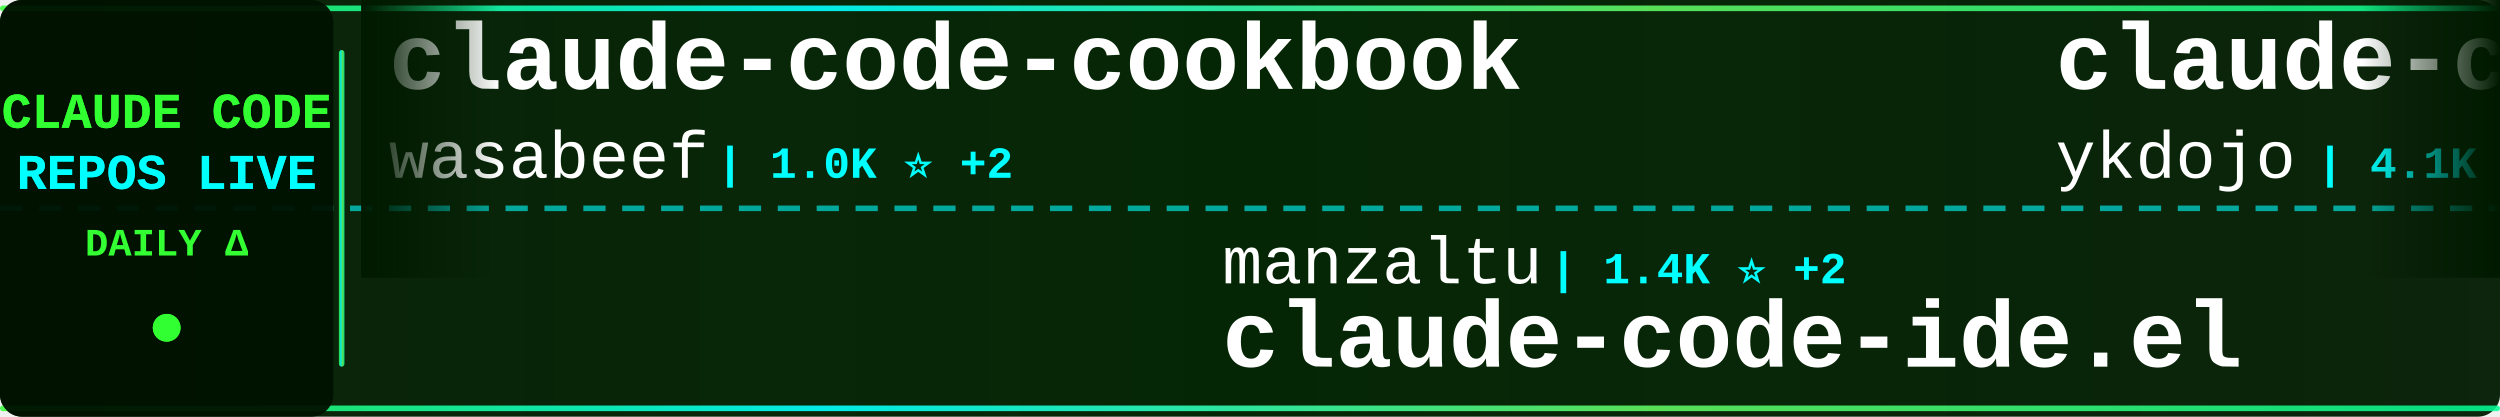
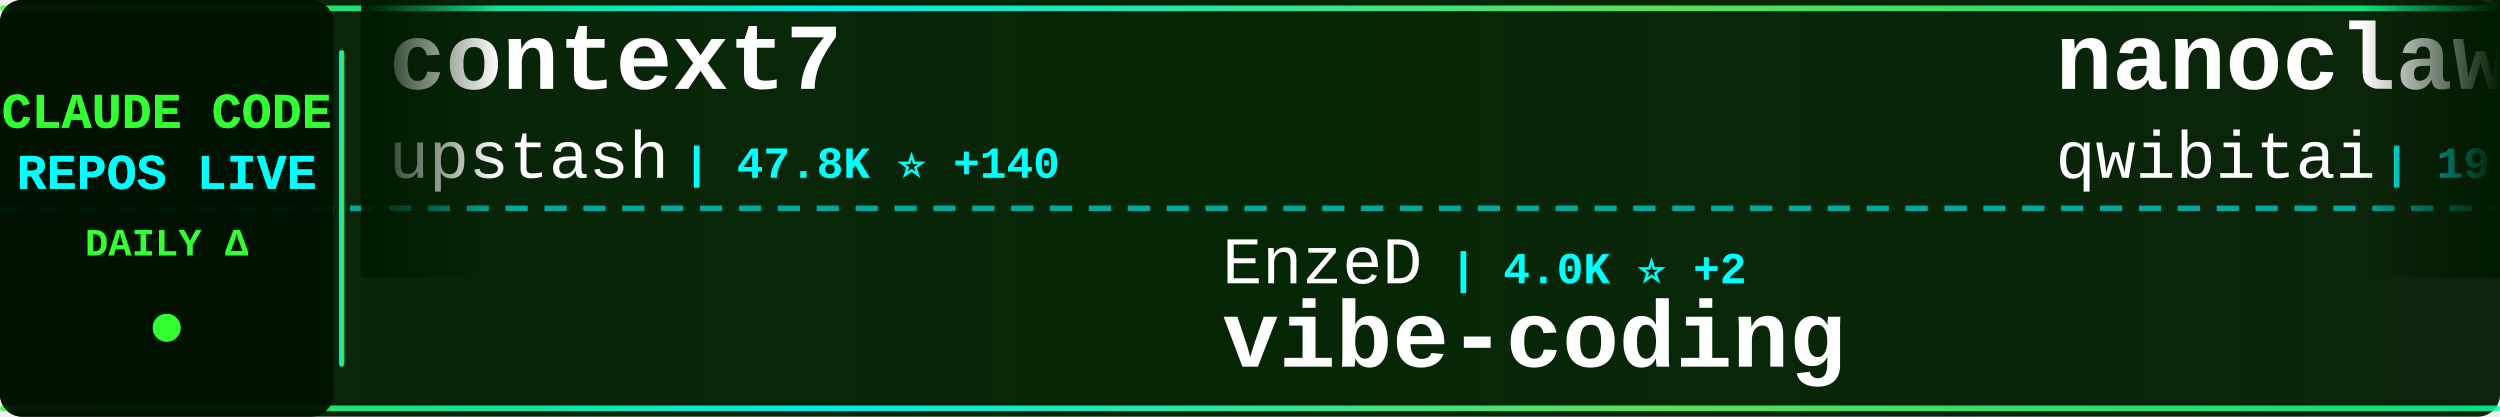
<svg xmlns="http://www.w3.org/2000/svg" width="900" height="150">
  <defs>
    <linearGradient id="tickerBg" x1="0%" y1="0%" x2="100%" y2="0%">
      <stop offset="0%" style="stop-color:#001a00;stop-opacity:0.95" />
      <stop offset="50%" style="stop-color:#002200;stop-opacity:0.98" />
      <stop offset="100%" style="stop-color:#001a00;stop-opacity:0.95" />
    </linearGradient>
    <linearGradient id="borderGrad" x1="0%" y1="0%" x2="100%" y2="0%">
      <stop offset="0%" style="stop-color:#33ff33;stop-opacity:0.85">
        <animate attributeName="stop-opacity" values="0.85;1;0.85" dur="2s" repeatCount="indefinite" />
      </stop>
      <stop offset="33%" style="stop-color:#00ffff;stop-opacity:0.9">
        <animate attributeName="stop-opacity" values="0.9;1;0.9" dur="2.2s" repeatCount="indefinite" />
      </stop>
      <stop offset="66%" style="stop-color:#66ff66;stop-opacity:0.85">
        <animate attributeName="stop-opacity" values="0.85;1;0.85" dur="1.8s" repeatCount="indefinite" />
      </stop>
      <stop offset="100%" style="stop-color:#00ff99;stop-opacity:0.85">
        <animate attributeName="stop-opacity" values="0.85;1;0.85" dur="2s" repeatCount="indefinite" />
      </stop>
    </linearGradient>
    <filter id="textGlow">
      <feGaussianBlur stdDeviation="0.1" result="coloredBlur" />
      <feMerge>
        <feMergeNode in="coloredBlur" />
        <feMergeNode in="SourceGraphic" />
      </feMerge>
    </filter>
    <filter id="metricGlow">
      <feGaussianBlur stdDeviation="0.2" result="coloredBlur" />
      <feMerge>
        <feMergeNode in="coloredBlur" />
        <feMergeNode in="SourceGraphic" />
      </feMerge>
    </filter>
    <linearGradient id="leftFade" x1="0%" y1="0%" x2="100%" y2="0%">
      <stop offset="0%" style="stop-color:#001a00;stop-opacity:1" />
      <stop offset="100%" style="stop-color:#001a00;stop-opacity:0" />
    </linearGradient>
    <linearGradient id="rightFade" x1="0%" y1="0%" x2="100%" y2="0%">
      <stop offset="0%" style="stop-color:#001a00;stop-opacity:0" />
      <stop offset="100%" style="stop-color:#001a00;stop-opacity:1" />
    </linearGradient>
  </defs>
  <rect width="900" height="150" fill="url(#tickerBg)" rx="8" />
  <rect x="0" y="2" width="900" height="2" fill="url(#borderGrad)" rx="1" />
  <rect x="0" y="146" width="900" height="2" fill="url(#borderGrad)" rx="1" />
  <line x1="0" y1="75" x2="900" y2="75" stroke="#00ffff" stroke-width="2" stroke-dasharray="8 6" opacity="0.6" />
  <rect x="0" y="0" width="120" height="150" fill="#001100" opacity="0.95" rx="8" />
  <text x="60" y="46" font-family="'Courier New', monospace" font-size="18" font-weight="bold" fill="#33ff33" text-anchor="middle" filter="url(#textGlow)">
    CLAUDE CODE
  </text>
  <text x="60" y="68" font-family="'Courier New', monospace" font-size="18" font-weight="bold" fill="#00ffff" text-anchor="middle" filter="url(#textGlow)">
    REPOS LIVE
  </text>
  <text x="60" y="92" font-family="'Courier New', monospace" font-size="14" font-weight="bold" fill="#33ff33" text-anchor="middle">
    DAILY Δ
  </text>
  <circle cx="60" cy="118" r="5" fill="#33ff33" filter="url(#metricGlow)">
    <animate attributeName="r" values="4;6;4" dur="1.5s" repeatCount="indefinite" />
    <animate attributeName="opacity" values="0.6;1;0.6" dur="1.5s" repeatCount="indefinite" />
  </circle>
  <rect x="122" y="18" width="2" height="114" fill="url(#borderGrad)" rx="1" />
  <clipPath id="tickerClip">
    <rect x="130" y="0" width="770" height="150" />
  </clipPath>
  <g clip-path="url(#tickerClip)">
    <g id="tickerItems">
      <animateTransform attributeName="transform" attributeType="XML" type="translate" from="0 0" to="-3000 0" dur="54s" repeatCount="indefinite" />
      <g transform="translate(0, 0)">
-         <text x="140" y="32" font-family="'Courier New', monospace" font-size="34" font-weight="bold" fill="#ffffff">claude-code-cookbook</text>
-         <text x="140" y="64" font-family="'Courier New', monospace" font-size="24" font-weight="normal" fill="#ffffff" opacity="1.0">wasabeef</text>
-         <text x="258" y="64" font-family="'Courier New', monospace" font-size="16" font-weight="bold" fill="#00ffff"> | 1.0K ⭐ +2</text>
+         <text x="140" y="32" font-family="'Courier New', monospace" font-size="34" font-weight="bold" fill="#ffffff">context7</text>
+         <text x="140" y="64" font-family="'Courier New', monospace" font-size="24" font-weight="normal" fill="#ffffff" opacity="1.0">upstash</text>
+         <text x="246" y="64" font-family="'Courier New', monospace" font-size="16" font-weight="bold" fill="#00ffff"> | 47.8K ⭐ +140</text>
      </g>
      <g transform="translate(300, 0)">
-         <text x="140" y="102" font-family="'Courier New', monospace" font-size="24" font-weight="normal" fill="#ffffff" opacity="1.0">manzaltu</text>
-         <text x="258" y="102" font-family="'Courier New', monospace" font-size="16" font-weight="bold" fill="#00ffff"> | 1.4K ⭐ +2</text>
-         <text x="140" y="132" font-family="'Courier New', monospace" font-size="34" font-weight="bold" fill="#ffffff">claude-code-ide.el</text>
+         <text x="140" y="102" font-family="'Courier New', monospace" font-size="24" font-weight="normal" fill="#ffffff" opacity="1.0">EnzeD</text>
+         <text x="222" y="102" font-family="'Courier New', monospace" font-size="16" font-weight="bold" fill="#00ffff"> | 4.0K ⭐ +2</text>
+         <text x="140" y="132" font-family="'Courier New', monospace" font-size="34" font-weight="bold" fill="#ffffff">vibe-coding</text>
      </g>
      <g transform="translate(600, 0)">
-         <text x="140" y="32" font-family="'Courier New', monospace" font-size="34" font-weight="bold" fill="#ffffff">claude-code-tips</text>
-         <text x="140" y="64" font-family="'Courier New', monospace" font-size="24" font-weight="normal" fill="#ffffff" opacity="1.0">ykdojo</text>
-         <text x="234" y="64" font-family="'Courier New', monospace" font-size="16" font-weight="bold" fill="#00ffff"> | 4.1K ⭐ +72</text>
+         <text x="140" y="32" font-family="'Courier New', monospace" font-size="34" font-weight="bold" fill="#ffffff">nanoclaw</text>
+         <text x="140" y="64" font-family="'Courier New', monospace" font-size="24" font-weight="normal" fill="#ffffff" opacity="1.0">qwibitai</text>
+         <text x="258" y="64" font-family="'Courier New', monospace" font-size="16" font-weight="bold" fill="#00ffff"> | 19.0K ⭐ +566</text>
      </g>
      <g transform="translate(900, 0)">
-         <text x="140" y="102" font-family="'Courier New', monospace" font-size="24" font-weight="normal" fill="#ffffff" opacity="1.0">ericbuess</text>
-         <text x="270" y="102" font-family="'Courier New', monospace" font-size="16" font-weight="bold" fill="#00ffff"> | 716 ⭐ +4</text>
-         <text x="140" y="132" font-family="'Courier New', monospace" font-size="34" font-weight="bold" fill="#ffffff">claude-code-docs</text>
+         <text x="140" y="102" font-family="'Courier New', monospace" font-size="24" font-weight="normal" fill="#ffffff" opacity="1.0">kodu-ai</text>
+         <text x="246" y="102" font-family="'Courier New', monospace" font-size="16" font-weight="bold" fill="#00ffff"> | 5.3K ⭐</text>
+         <text x="140" y="132" font-family="'Courier New', monospace" font-size="34" font-weight="bold" fill="#ffffff">claude-coder</text>
      </g>
      <g transform="translate(1200, 0)">
-         <text x="140" y="32" font-family="'Courier New', monospace" font-size="34" font-weight="bold" fill="#ffffff">claude-code-chat</text>
-         <text x="140" y="64" font-family="'Courier New', monospace" font-size="24" font-weight="normal" fill="#ffffff" opacity="1.0">andrepimenta</text>
-         <text x="306" y="64" font-family="'Courier New', monospace" font-size="16" font-weight="bold" fill="#00ffff"> | 995 ⭐ +1</text>
+         <text x="140" y="32" font-family="'Courier New', monospace" font-size="34" font-weight="bold" fill="#ffffff">ralph-claude-code</text>
+         <text x="140" y="64" font-family="'Courier New', monospace" font-size="24" font-weight="normal" fill="#ffffff" opacity="1.0">frankbria</text>
+         <text x="270" y="64" font-family="'Courier New', monospace" font-size="16" font-weight="bold" fill="#00ffff"> | 7.5K ⭐ +26</text>
      </g>
      <g transform="translate(1500, 0)">
-         <text x="140" y="102" font-family="'Courier New', monospace" font-size="24" font-weight="normal" fill="#ffffff" opacity="1.0">0xfurai</text>
-         <text x="246" y="102" font-family="'Courier New', monospace" font-size="16" font-weight="bold" fill="#00ffff"> | 748 ⭐ +7</text>
-         <text x="140" y="132" font-family="'Courier New', monospace" font-size="34" font-weight="bold" fill="#ffffff">claude-code-subagents</text>
+         <text x="140" y="102" font-family="'Courier New', monospace" font-size="24" font-weight="normal" fill="#ffffff" opacity="1.0">ykdojo</text>
+         <text x="234" y="102" font-family="'Courier New', monospace" font-size="16" font-weight="bold" fill="#00ffff"> | 4.1K ⭐ +67</text>
+         <text x="140" y="132" font-family="'Courier New', monospace" font-size="34" font-weight="bold" fill="#ffffff">claude-code-tips</text>
      </g>
      <g transform="translate(1800, 0)">
-         <text x="140" y="32" font-family="'Courier New', monospace" font-size="34" font-weight="bold" fill="#ffffff">browser-use</text>
-         <text x="140" y="64" font-family="'Courier New', monospace" font-size="24" font-weight="normal" fill="#ffffff" opacity="1.0">browser-use</text>
-         <text x="294" y="64" font-family="'Courier New', monospace" font-size="16" font-weight="bold" fill="#00ffff"> | 79.6K ⭐ +126</text>
+         <text x="140" y="32" font-family="'Courier New', monospace" font-size="34" font-weight="bold" fill="#ffffff">claude-code-my-workflow</text>
+         <text x="140" y="64" font-family="'Courier New', monospace" font-size="24" font-weight="normal" fill="#ffffff" opacity="1.0">pedrohcgs</text>
+         <text x="270" y="64" font-family="'Courier New', monospace" font-size="16" font-weight="bold" fill="#00ffff"> | 536 ⭐ +12</text>
      </g>
      <g transform="translate(2100, 0)">
-         <text x="140" y="102" font-family="'Courier New', monospace" font-size="24" font-weight="normal" fill="#ffffff" opacity="1.0">steipete</text>
-         <text x="258" y="102" font-family="'Courier New', monospace" font-size="16" font-weight="bold" fill="#00ffff"> | 1.2K ⭐ +5</text>
-         <text x="140" y="132" font-family="'Courier New', monospace" font-size="34" font-weight="bold" fill="#ffffff">claude-code-mcp</text>
+         <text x="140" y="102" font-family="'Courier New', monospace" font-size="24" font-weight="normal" fill="#ffffff" opacity="1.0">nishimoto265</text>
+         <text x="306" y="102" font-family="'Courier New', monospace" font-size="16" font-weight="bold" fill="#00ffff"> | 493 ⭐</text>
+         <text x="140" y="132" font-family="'Courier New', monospace" font-size="34" font-weight="bold" fill="#ffffff">Claude-Code-Communicatio...</text>
      </g>
      <g transform="translate(2400, 0)">
-         <text x="140" y="32" font-family="'Courier New', monospace" font-size="34" font-weight="bold" fill="#ffffff">awesome-claude-skills</text>
-         <text x="140" y="64" font-family="'Courier New', monospace" font-size="24" font-weight="normal" fill="#ffffff" opacity="1.0">ComposioHQ</text>
-         <text x="282" y="64" font-family="'Courier New', monospace" font-size="16" font-weight="bold" fill="#00ffff"> | 40.8K ⭐ +489</text>
+         <text x="140" y="32" font-family="'Courier New', monospace" font-size="34" font-weight="bold" fill="#ffffff">claude-code-proxy</text>
+         <text x="140" y="64" font-family="'Courier New', monospace" font-size="24" font-weight="normal" fill="#ffffff" opacity="1.0">fuergaosi233</text>
+         <text x="306" y="64" font-family="'Courier New', monospace" font-size="16" font-weight="bold" fill="#00ffff"> | 2.1K ⭐ +6</text>
      </g>
      <g transform="translate(2700, 0)">
-         <text x="140" y="102" font-family="'Courier New', monospace" font-size="24" font-weight="normal" fill="#ffffff" opacity="1.0">kn1026</text>
-         <text x="234" y="102" font-family="'Courier New', monospace" font-size="16" font-weight="bold" fill="#00ffff"> | 704 ⭐ +1</text>
-         <text x="140" y="132" font-family="'Courier New', monospace" font-size="34" font-weight="bold" fill="#ffffff">cc</text>
+         <text x="140" y="102" font-family="'Courier New', monospace" font-size="24" font-weight="normal" fill="#ffffff" opacity="1.0">opactorai</text>
+         <text x="270" y="102" font-family="'Courier New', monospace" font-size="16" font-weight="bold" fill="#00ffff"> | 3.8K ⭐ +2</text>
+         <text x="140" y="132" font-family="'Courier New', monospace" font-size="34" font-weight="bold" fill="#ffffff">Claudable</text>
      </g>
      <g transform="translate(3000, 0)">
-         <text x="140" y="32" font-family="'Courier New', monospace" font-size="34" font-weight="bold" fill="#ffffff">claude-code-cookbook</text>
-         <text x="140" y="64" font-family="'Courier New', monospace" font-size="24" font-weight="normal" fill="#ffffff" opacity="1.0">wasabeef</text>
-         <text x="258" y="64" font-family="'Courier New', monospace" font-size="16" font-weight="bold" fill="#00ffff"> | 1.0K ⭐ +2</text>
+         <text x="140" y="32" font-family="'Courier New', monospace" font-size="34" font-weight="bold" fill="#ffffff">context7</text>
+         <text x="140" y="64" font-family="'Courier New', monospace" font-size="24" font-weight="normal" fill="#ffffff" opacity="1.0">upstash</text>
+         <text x="246" y="64" font-family="'Courier New', monospace" font-size="16" font-weight="bold" fill="#00ffff"> | 47.8K ⭐ +140</text>
      </g>
      <g transform="translate(3300, 0)">
-         <text x="140" y="102" font-family="'Courier New', monospace" font-size="24" font-weight="normal" fill="#ffffff" opacity="1.0">manzaltu</text>
-         <text x="258" y="102" font-family="'Courier New', monospace" font-size="16" font-weight="bold" fill="#00ffff"> | 1.4K ⭐ +2</text>
-         <text x="140" y="132" font-family="'Courier New', monospace" font-size="34" font-weight="bold" fill="#ffffff">claude-code-ide.el</text>
+         <text x="140" y="102" font-family="'Courier New', monospace" font-size="24" font-weight="normal" fill="#ffffff" opacity="1.0">EnzeD</text>
+         <text x="222" y="102" font-family="'Courier New', monospace" font-size="16" font-weight="bold" fill="#00ffff"> | 4.0K ⭐ +2</text>
+         <text x="140" y="132" font-family="'Courier New', monospace" font-size="34" font-weight="bold" fill="#ffffff">vibe-coding</text>
      </g>
      <g transform="translate(3600, 0)">
-         <text x="140" y="32" font-family="'Courier New', monospace" font-size="34" font-weight="bold" fill="#ffffff">claude-code-tips</text>
-         <text x="140" y="64" font-family="'Courier New', monospace" font-size="24" font-weight="normal" fill="#ffffff" opacity="1.0">ykdojo</text>
-         <text x="234" y="64" font-family="'Courier New', monospace" font-size="16" font-weight="bold" fill="#00ffff"> | 4.1K ⭐ +72</text>
+         <text x="140" y="32" font-family="'Courier New', monospace" font-size="34" font-weight="bold" fill="#ffffff">nanoclaw</text>
+         <text x="140" y="64" font-family="'Courier New', monospace" font-size="24" font-weight="normal" fill="#ffffff" opacity="1.0">qwibitai</text>
+         <text x="258" y="64" font-family="'Courier New', monospace" font-size="16" font-weight="bold" fill="#00ffff"> | 19.0K ⭐ +566</text>
      </g>
      <g transform="translate(3900, 0)">
-         <text x="140" y="102" font-family="'Courier New', monospace" font-size="24" font-weight="normal" fill="#ffffff" opacity="1.0">ericbuess</text>
-         <text x="270" y="102" font-family="'Courier New', monospace" font-size="16" font-weight="bold" fill="#00ffff"> | 716 ⭐ +4</text>
-         <text x="140" y="132" font-family="'Courier New', monospace" font-size="34" font-weight="bold" fill="#ffffff">claude-code-docs</text>
+         <text x="140" y="102" font-family="'Courier New', monospace" font-size="24" font-weight="normal" fill="#ffffff" opacity="1.0">kodu-ai</text>
+         <text x="246" y="102" font-family="'Courier New', monospace" font-size="16" font-weight="bold" fill="#00ffff"> | 5.3K ⭐</text>
+         <text x="140" y="132" font-family="'Courier New', monospace" font-size="34" font-weight="bold" fill="#ffffff">claude-coder</text>
      </g>
    </g>
  </g>
  <rect x="130" y="0" width="50" height="100" fill="url(#leftFade)" />
  <rect x="850" y="0" width="50" height="100" fill="url(#rightFade)" />
</svg>
